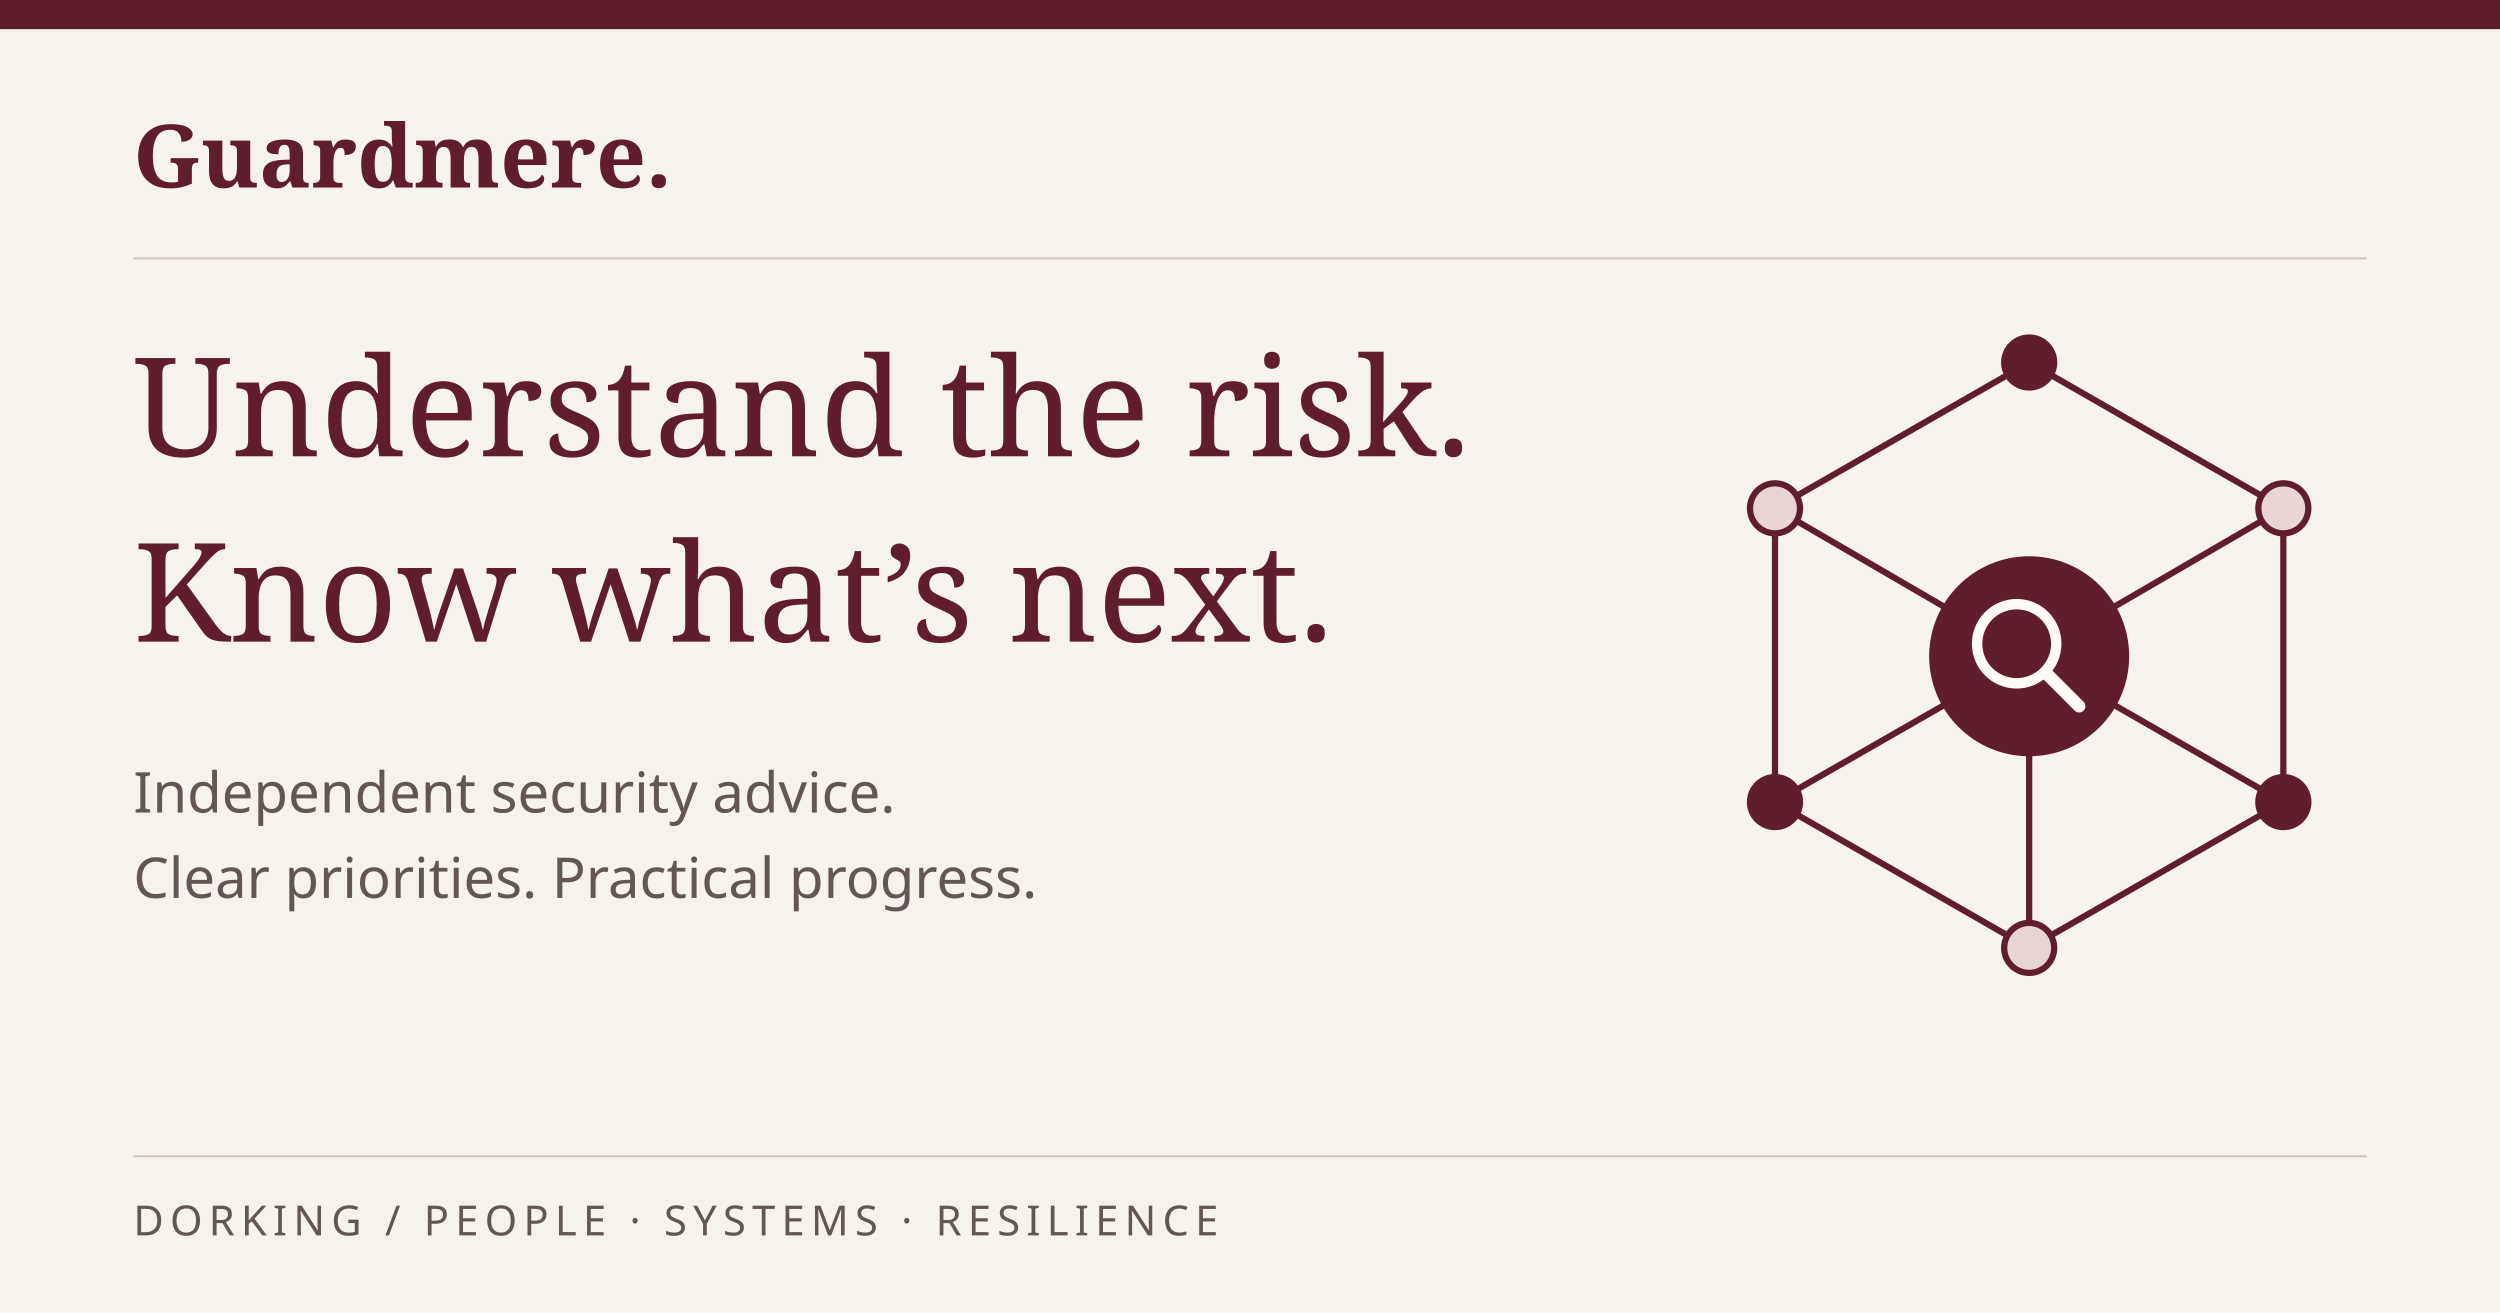
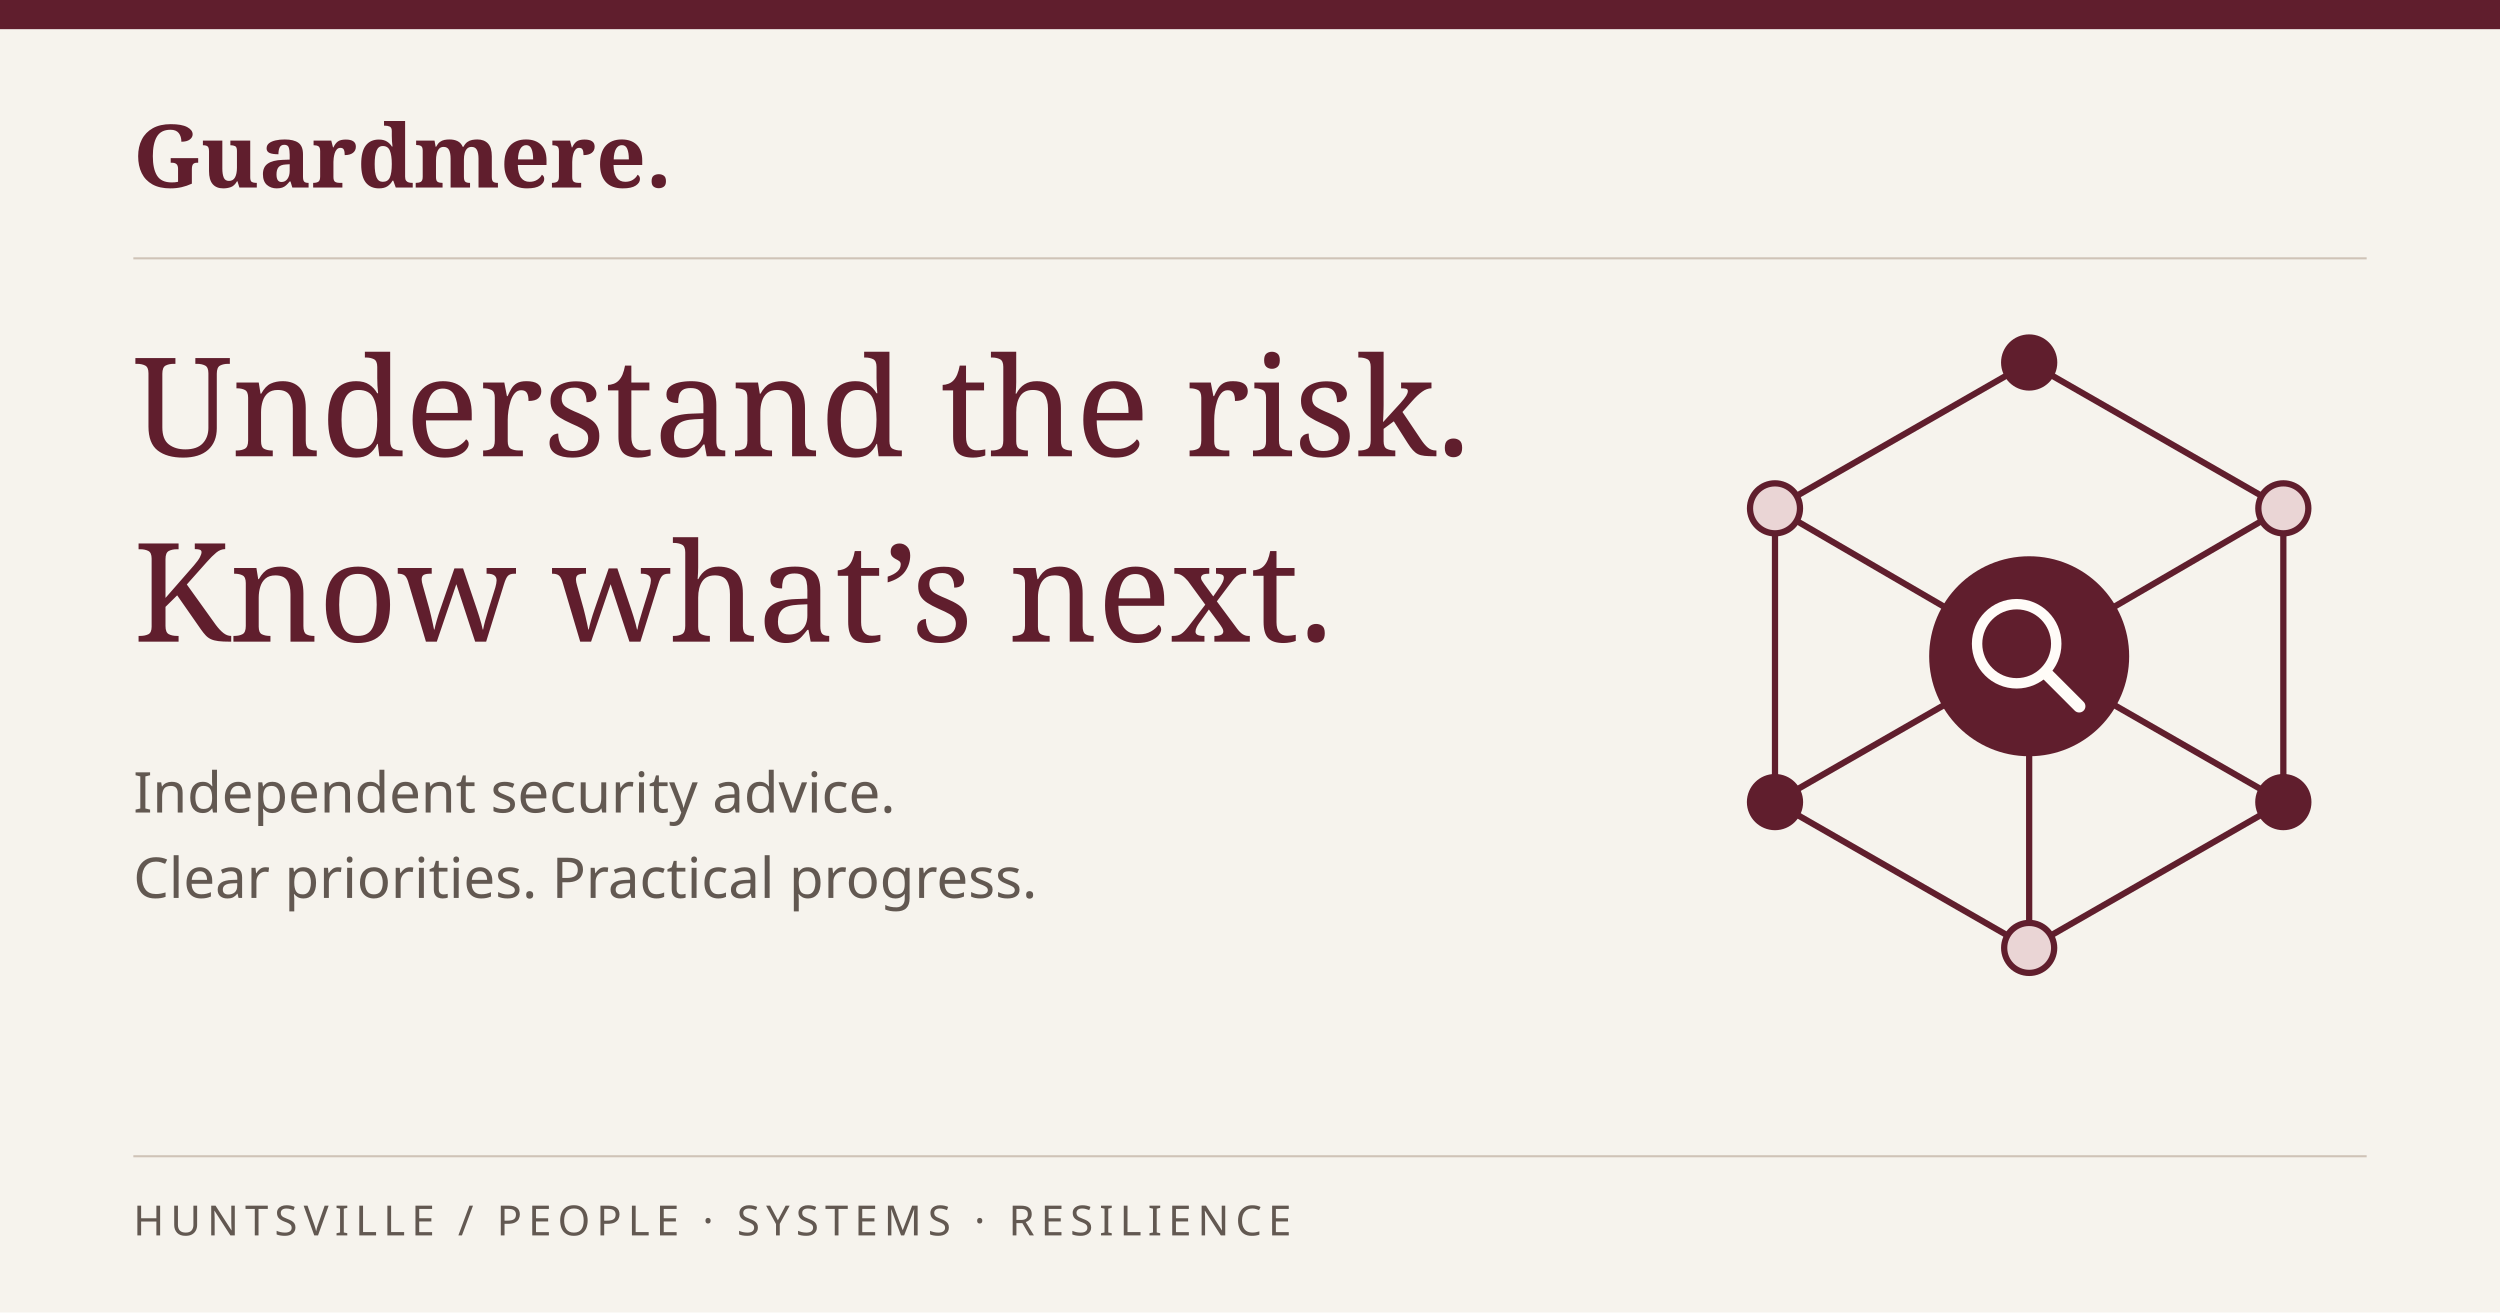
<svg xmlns="http://www.w3.org/2000/svg" width="1200" height="630" viewBox="0 0 1200 630">
  <rect width="1200" height="630" fill="#f6f3ed" />
  <rect width="1200" height="14" fill="#601e2d" />
  <path d="M64 124h1072M64 555h1072" stroke="#cfc3b7" />
  <g fill="#601e2d">
    <text x="64" y="90" font-family="Bitter,serif" font-size="42" font-weight="600">Guardmere.</text>
    <text x="64" y="219" font-family="Bitter,serif" font-size="66">Understand the risk.</text>
    <text x="64" y="308" font-family="Bitter,serif" font-size="66">Know what’s next.</text>
  </g>
  <text x="64" y="390" font-family="Overpass,sans-serif" font-size="27" fill="#625851">Independent security advice.</text>
  <text x="64" y="431" font-family="Overpass,sans-serif" font-size="27" fill="#625851">Clear priorities. Practical progress.</text>
  <g stroke="#601e2d" stroke-width="3" fill="none">
    <path d="m974 174 122 70v141l-122 70-122-70V244Z" />
    <path d="m852 244 122 71 122-71m-122 71v140m-122-70 122-70 122 70" />
    <circle cx="974" cy="174" r="12" fill="#601e2d" />
    <circle cx="1096" cy="244" r="12" fill="#ead5d5" />
    <circle cx="1096" cy="385" r="12" fill="#601e2d" />
    <circle cx="974" cy="455" r="12" fill="#ead5d5" />
    <circle cx="852" cy="385" r="12" fill="#601e2d" />
    <circle cx="852" cy="244" r="12" fill="#ead5d5" />
  </g>
  <circle cx="974" cy="315" r="48" fill="#601e2d" />
  <circle cx="968" cy="309" r="19" fill="none" stroke="#fffcf8" stroke-width="5" />
  <path d="m982 323 16 16" stroke="#fffcf8" stroke-width="6" stroke-linecap="round" />
-   <text x="64" y="593" font-family="Overpass,sans-serif" font-size="20" letter-spacing="3" fill="#625851">DORKING / PEOPLE · SYSTEMS · RESILIENCE</text>
+   <text x="64" y="593" font-family="Overpass,sans-serif" font-size="20" letter-spacing="3" fill="#625851">HUNTSVILLE / PEOPLE · SYSTEMS · RESILIENCE</text>
</svg>
